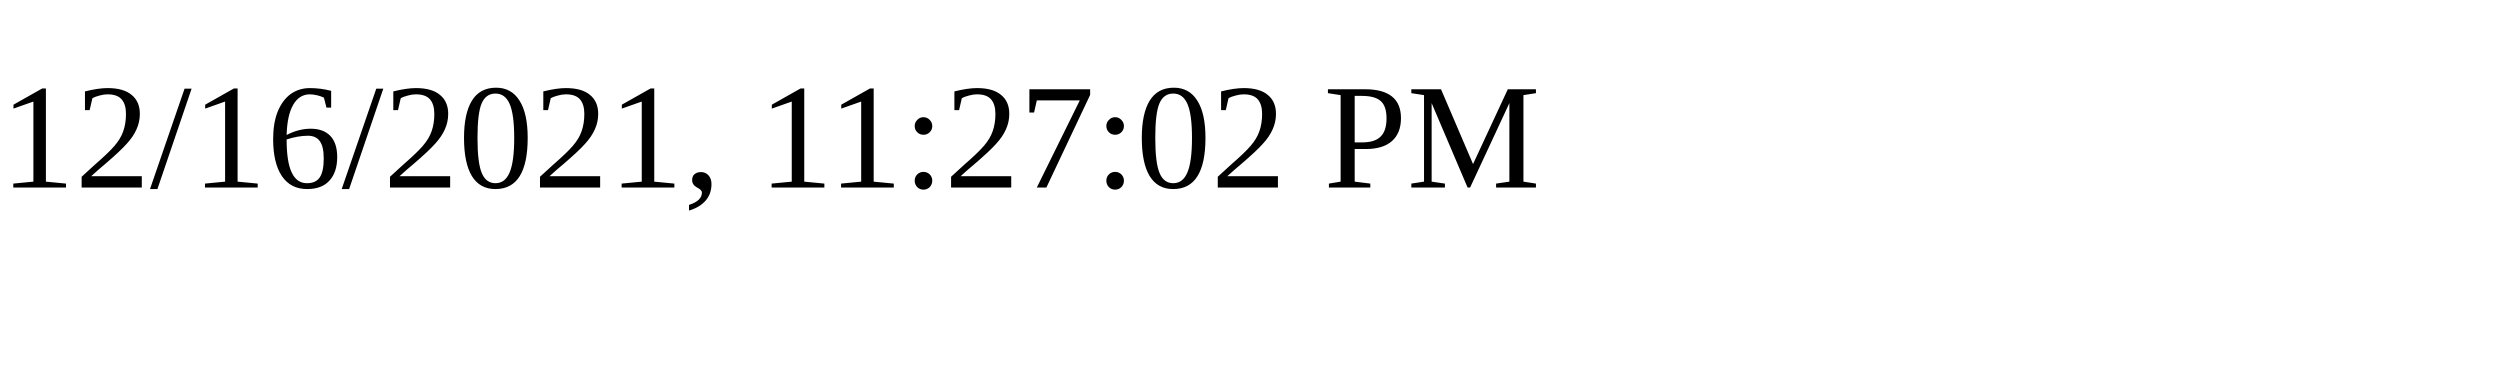
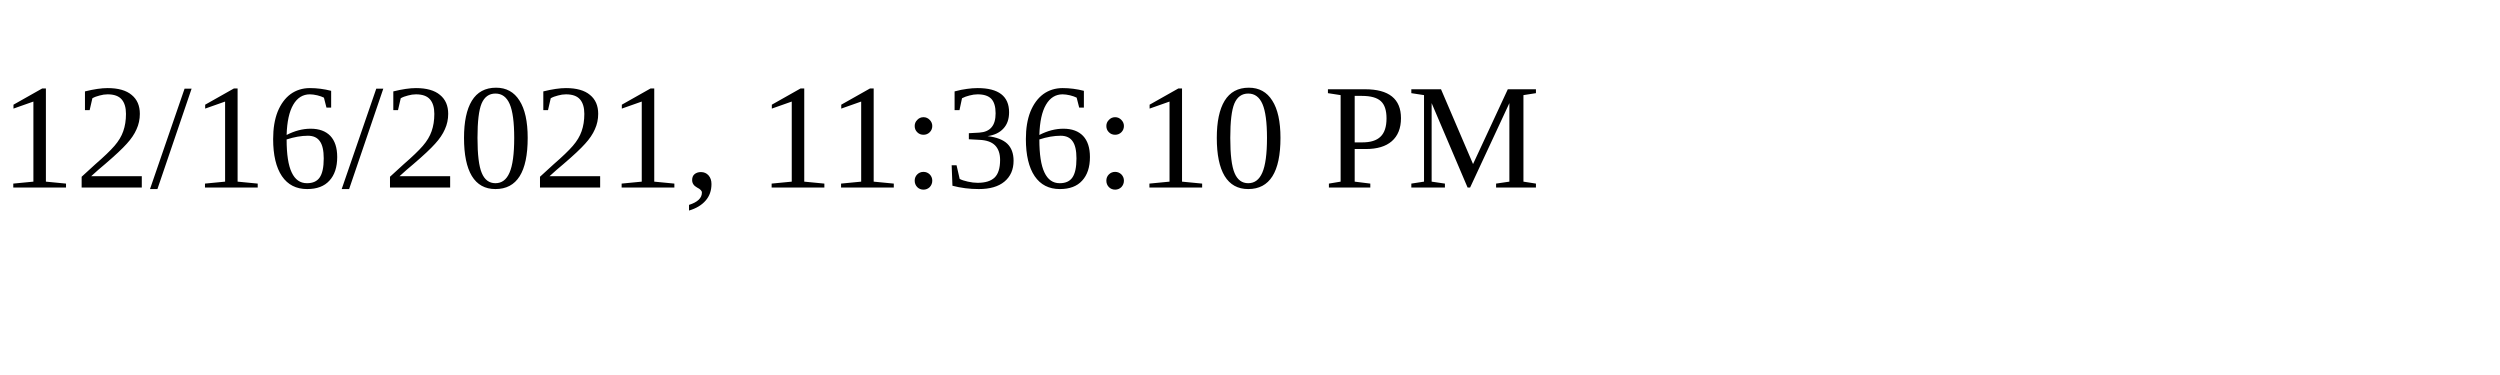
<svg xmlns="http://www.w3.org/2000/svg" height="30" width="200">
-   <text x="0" y="15">12/16/2021, 11:27:02 PM</text>
+   <text x="0" y="15">12/16/2021, 11:36:10 PM</text>
</svg>
